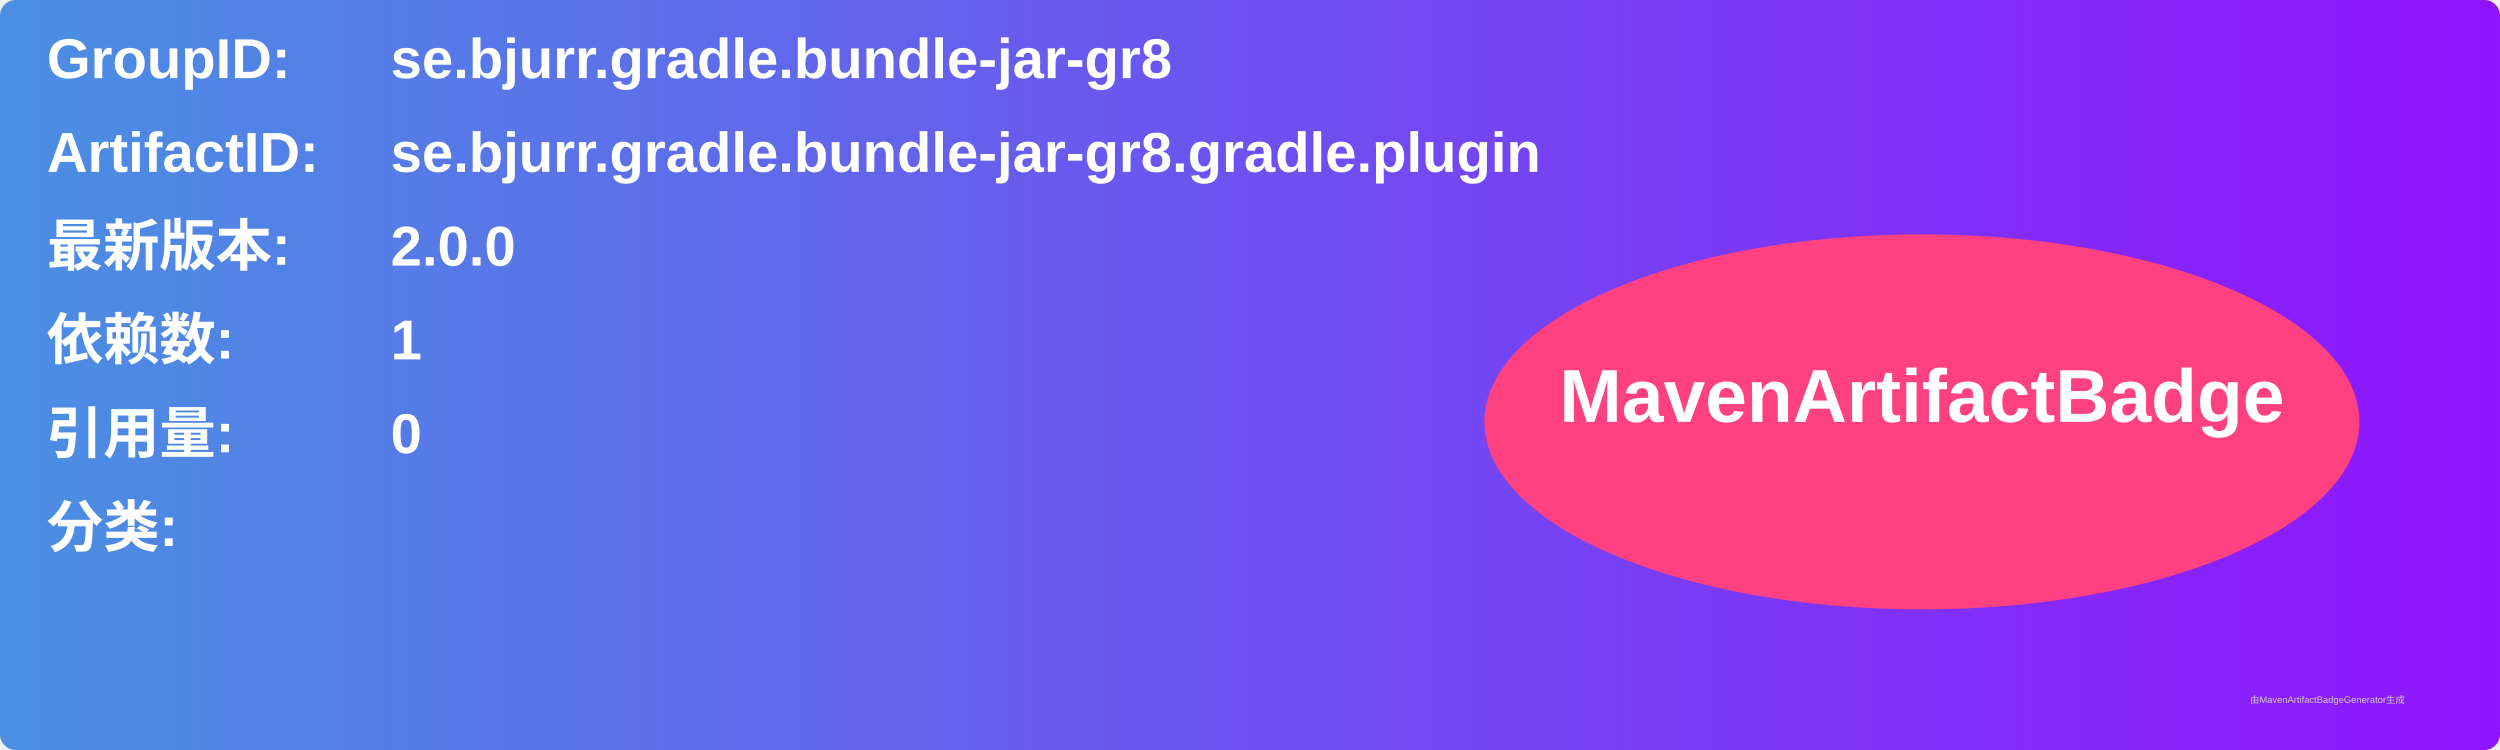
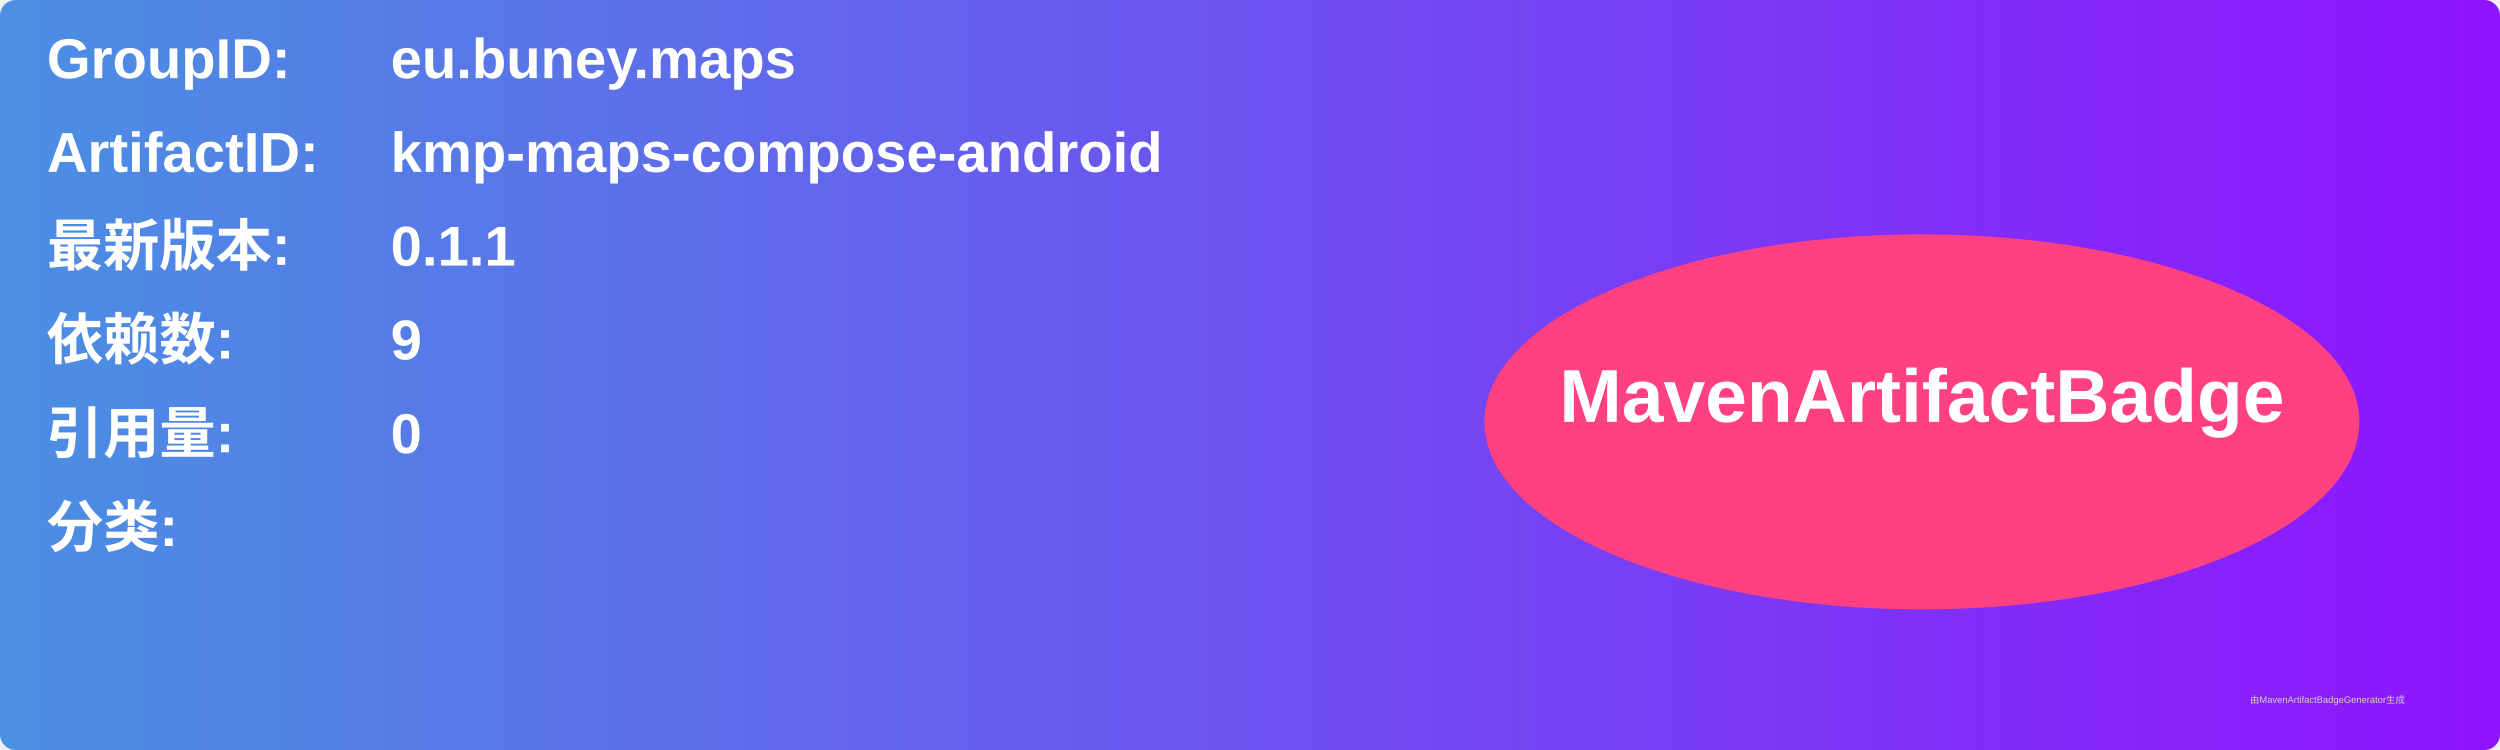
<svg xmlns="http://www.w3.org/2000/svg" width="800" height="240" viewBox="0 0 800 240">
  <linearGradient id="grad" x1="0%" y1="0%" x2="100%" y2="0%">
    <stop offset="0%" stop-color="#4a90e2" />
    <stop offset="100%" stop-color="#9013fe" />
  </linearGradient>
  <rect width="100%" height="100%" rx="5" ry="5" fill="url(#grad)" />
  <g transform="translate(15, 15)">
    <text x="0" y="10" font-family="Arial" font-size="18" fill="white" font-weight="bold" width="260">GroupID:</text>
-     <text x="110" y="10" font-family="Arial" font-size="18" fill="white" font-weight="bold" width="460">se.bjurr.gradle.bundle-jar-gr8</text>
+     <text x="110" y="10" font-family="Arial" font-size="18" fill="white" font-weight="bold" width="460">eu.buney.maps</text>
    <text x="0" y="40" font-family="Arial" font-size="18" fill="white" font-weight="bold" width="260">ArtifactID:</text>
-     <text x="110" y="40" font-family="Arial" font-size="18" fill="white" font-weight="bold" width="460">se.bjurr.gradle.bundle-jar-gr8.gradle.plugin</text>
+     <text x="110" y="40" font-family="Arial" font-size="18" fill="white" font-weight="bold" width="460">kmp-maps-compose-android</text>
    <text x="0" y="70" font-family="Arial" font-size="18" fill="white" font-weight="bold">最新版本:</text>
    <text x="110" y="70" font-family="Arial" font-size="18" fill="white" font-weight="bold">
-       <tspan font-weight="bold">2.0.0</tspan>
+       <tspan font-weight="bold">0.1.1</tspan>
    </text>
    <text x="0" y="100" font-family="Arial" font-size="18" fill="white" font-weight="bold">依赖数: </text>
    <text x="110" y="100" font-family="Arial" font-size="18" fill="white">
-       <tspan font-weight="bold">1</tspan>
+       <tspan font-weight="bold">9</tspan>
    </text>
    <text x="0" y="130" font-family="Arial" font-size="18" fill="white" font-weight="bold">引用量: </text>
    <text x="110" y="130" font-family="Arial" font-size="18" fill="white">
      <tspan font-weight="bold">0</tspan>
    </text>
    <text x="0" y="160" font-family="Arial" font-size="18" fill="white" font-weight="bold">分类:</text>
    <text x="10" y="190" font-family="Arial" font-size="10" fill="white">
      <tspan font-weight="bold" />
    </text>
    <ellipse cx="600" cy="120" rx="140" ry="60" fill="#ff4081" />
    <text x="600" y="120" text-anchor="middle" font-family="Arial" font-size="24" fill="white" font-weight="bold">MavenArtifactBadge</text>
  </g>
  <text x="720" y="225" font-family="Arial" font-size="3" fill="#d0d0d0">由MavenArtifactBadgeGenerator生成</text>
</svg>
